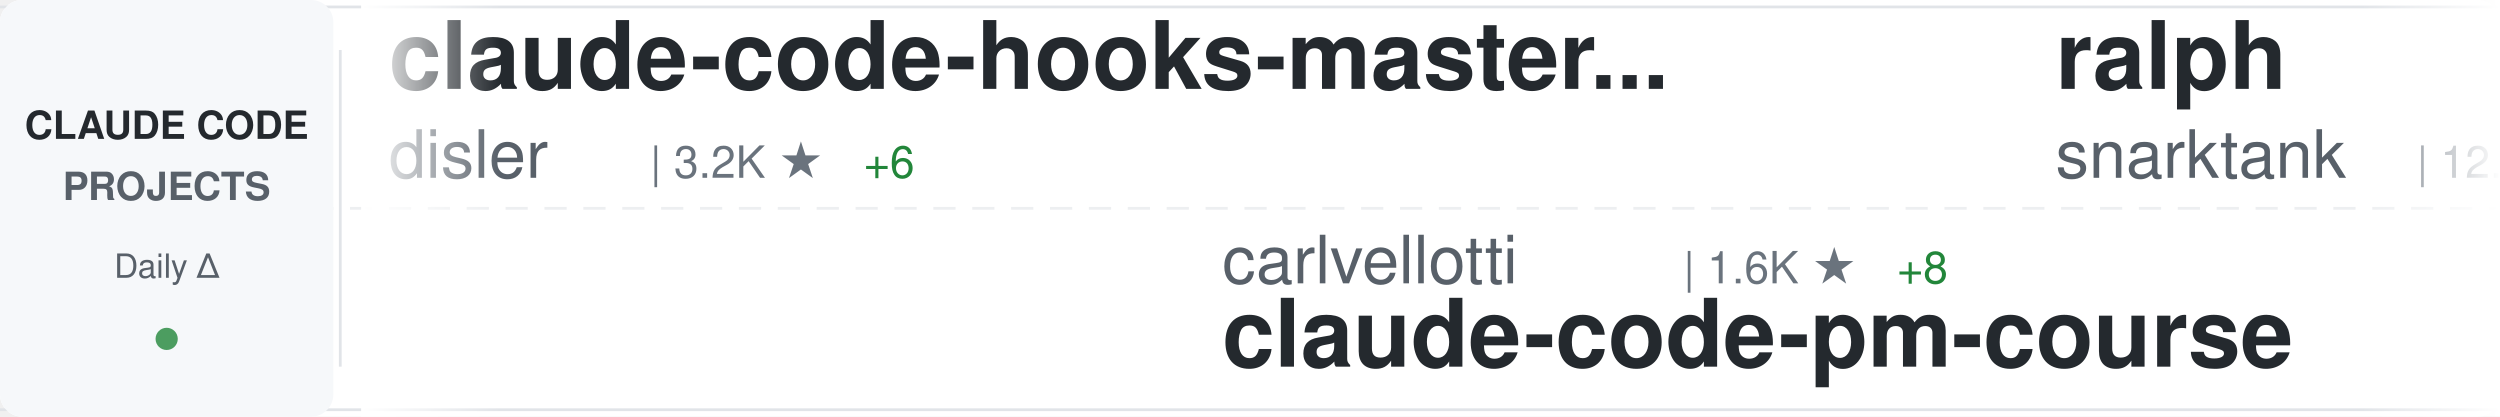
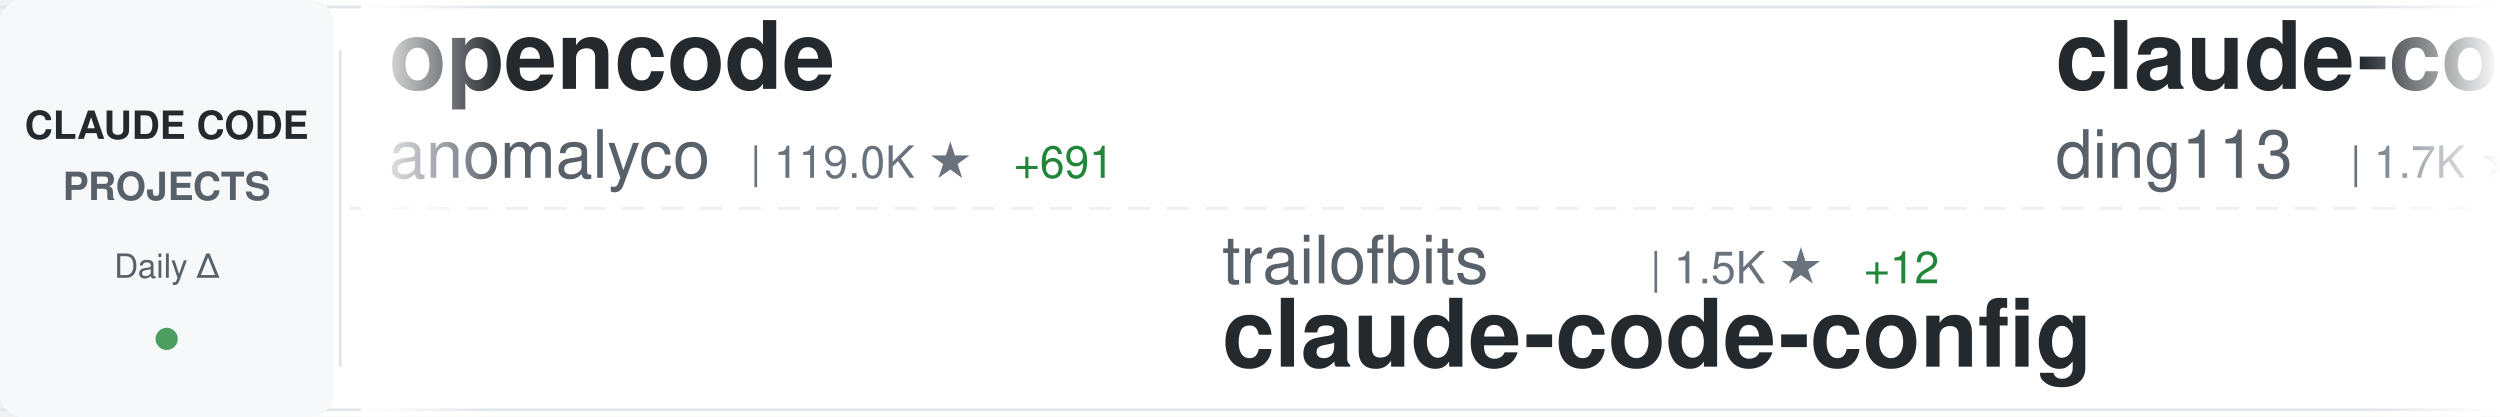
<svg xmlns="http://www.w3.org/2000/svg" width="900" height="150">
  <defs>
    <linearGradient id="awesomeLeftFade" x1="0%" y1="0%" x2="100%" y2="0%">
      <stop offset="0%" style="stop-color:#ffffff;stop-opacity:1" />
      <stop offset="100%" style="stop-color:#ffffff;stop-opacity:0" />
    </linearGradient>
    <linearGradient id="awesomeRightFade" x1="0%" y1="0%" x2="100%" y2="0%">
      <stop offset="0%" style="stop-color:#ffffff;stop-opacity:0" />
      <stop offset="100%" style="stop-color:#ffffff;stop-opacity:1" />
    </linearGradient>
  </defs>
  <rect width="900" height="150" fill="#ffffff" rx="8" />
  <rect x="0" y="2" width="900" height="1" fill="#e1e4e8" />
  <rect x="0" y="147" width="900" height="1" fill="#e1e4e8" />
  <line x1="0" y1="75" x2="900" y2="75" stroke="#e1e4e8" stroke-width="1" stroke-dasharray="8 6" opacity="0.6" />
  <rect x="0" y="0" width="120" height="150" fill="#f6f8fa" rx="8" />
  <text x="60" y="50" font-family="-apple-system, BlinkMacSystemFont, 'Segoe UI', Helvetica, Arial, sans-serif" font-size="14" font-weight="600" fill="#24292e" text-anchor="middle">CLAUDE CODE</text>
  <text x="60" y="72" font-family="-apple-system, BlinkMacSystemFont, 'Segoe UI', Helvetica, Arial, sans-serif" font-size="14" font-weight="600" fill="#586069" text-anchor="middle">PROJECTS</text>
  <text x="60" y="100" font-family="-apple-system, BlinkMacSystemFont, 'Segoe UI', Helvetica, Arial, sans-serif" font-size="12" font-weight="500" fill="#586069" text-anchor="middle">Daily Δ</text>
  <circle cx="60" cy="122" r="4" fill="#22863a" opacity="0.8" />
  <rect x="122" y="18" width="1" height="114" fill="#e1e4e8" />
  <clipPath id="awesomeTickerClip">
    <rect x="130" y="0" width="770" height="150" />
  </clipPath>
  <g clip-path="url(#awesomeTickerClip)">
    <g id="awesomeTickerItems">
      <animateTransform attributeName="transform" attributeType="XML" type="translate" from="0 0" to="-3000 0" dur="54s" repeatCount="indefinite" />
      <g transform="translate(0, 0)">
-         <text x="140" y="32" font-family="-apple-system, BlinkMacSystemFont, 'Segoe UI', Helvetica, Arial, sans-serif" font-size="34" font-weight="600" fill="#24292e">claude-code-hooks-master...</text>
-         <text x="140" y="64" font-family="-apple-system, BlinkMacSystemFont, 'Segoe UI', Helvetica, Arial, sans-serif" font-size="24" font-weight="400" fill="#586069">disler</text>
-         <text x="234" y="64" font-family="-apple-system, BlinkMacSystemFont, 'Segoe UI', Helvetica, Arial, sans-serif" font-size="16" font-weight="500" fill="#6a737d">| 3.2K ★</text>
-         <text x="311" y="64" font-family="-apple-system, BlinkMacSystemFont, 'Segoe UI', Helvetica, Arial, sans-serif" font-size="16" font-weight="500" fill="#22863a"> +6</text>
+         <text x="140" y="32" font-family="-apple-system, BlinkMacSystemFont, 'Segoe UI', Helvetica, Arial, sans-serif" font-size="34" font-weight="600" fill="#24292e">opencode</text>
+         <text x="140" y="64" font-family="-apple-system, BlinkMacSystemFont, 'Segoe UI', Helvetica, Arial, sans-serif" font-size="24" font-weight="400" fill="#586069">anomalyco</text>
+         <text x="270" y="64" font-family="-apple-system, BlinkMacSystemFont, 'Segoe UI', Helvetica, Arial, sans-serif" font-size="16" font-weight="500" fill="#6a737d">| 119.0K ★</text>
+         <text x="365" y="64" font-family="-apple-system, BlinkMacSystemFont, 'Segoe UI', Helvetica, Arial, sans-serif" font-size="16" font-weight="500" fill="#22863a"> +691</text>
      </g>
      <g transform="translate(300, 0)">
-         <text x="140" y="102" font-family="-apple-system, BlinkMacSystemFont, 'Segoe UI', Helvetica, Arial, sans-serif" font-size="24" font-weight="400" fill="#586069">carlvellotti</text>
-         <text x="306" y="102" font-family="-apple-system, BlinkMacSystemFont, 'Segoe UI', Helvetica, Arial, sans-serif" font-size="16" font-weight="500" fill="#6a737d">| 1.6K ★</text>
-         <text x="383" y="102" font-family="-apple-system, BlinkMacSystemFont, 'Segoe UI', Helvetica, Arial, sans-serif" font-size="16" font-weight="500" fill="#22863a"> +8</text>
-         <text x="140" y="132" font-family="-apple-system, BlinkMacSystemFont, 'Segoe UI', Helvetica, Arial, sans-serif" font-size="34" font-weight="600" fill="#24292e">claude-code-pm-course</text>
+         <text x="140" y="102" font-family="-apple-system, BlinkMacSystemFont, 'Segoe UI', Helvetica, Arial, sans-serif" font-size="24" font-weight="400" fill="#586069">trailofbits</text>
+         <text x="294" y="102" font-family="-apple-system, BlinkMacSystemFont, 'Segoe UI', Helvetica, Arial, sans-serif" font-size="16" font-weight="500" fill="#6a737d">| 1.5K ★</text>
+         <text x="371" y="102" font-family="-apple-system, BlinkMacSystemFont, 'Segoe UI', Helvetica, Arial, sans-serif" font-size="16" font-weight="500" fill="#22863a"> +12</text>
+         <text x="140" y="132" font-family="-apple-system, BlinkMacSystemFont, 'Segoe UI', Helvetica, Arial, sans-serif" font-size="34" font-weight="600" fill="#24292e">claude-code-config</text>
      </g>
      <g transform="translate(600, 0)">
-         <text x="140" y="32" font-family="-apple-system, BlinkMacSystemFont, 'Segoe UI', Helvetica, Arial, sans-serif" font-size="34" font-weight="600" fill="#24292e">ralph</text>
-         <text x="140" y="64" font-family="-apple-system, BlinkMacSystemFont, 'Segoe UI', Helvetica, Arial, sans-serif" font-size="24" font-weight="400" fill="#586069">snarktank</text>
-         <text x="270" y="64" font-family="-apple-system, BlinkMacSystemFont, 'Segoe UI', Helvetica, Arial, sans-serif" font-size="16" font-weight="500" fill="#6a737d">| 12.4K ★</text>
-         <text x="356" y="64" font-family="-apple-system, BlinkMacSystemFont, 'Segoe UI', Helvetica, Arial, sans-serif" font-size="16" font-weight="500" fill="#22863a"> +104</text>
+         <text x="140" y="32" font-family="-apple-system, BlinkMacSystemFont, 'Segoe UI', Helvetica, Arial, sans-serif" font-size="34" font-weight="600" fill="#24292e">claude-code-hub</text>
+         <text x="140" y="64" font-family="-apple-system, BlinkMacSystemFont, 'Segoe UI', Helvetica, Arial, sans-serif" font-size="24" font-weight="400" fill="#586069">ding113</text>
+         <text x="246" y="64" font-family="-apple-system, BlinkMacSystemFont, 'Segoe UI', Helvetica, Arial, sans-serif" font-size="16" font-weight="500" fill="#6a737d">| 1.7K ★</text>
+         <text x="323" y="64" font-family="-apple-system, BlinkMacSystemFont, 'Segoe UI', Helvetica, Arial, sans-serif" font-size="16" font-weight="500" fill="#22863a"> +23</text>
      </g>
      <g transform="translate(900, 0)">
-         <text x="140" y="102" font-family="-apple-system, BlinkMacSystemFont, 'Segoe UI', Helvetica, Arial, sans-serif" font-size="24" font-weight="400" fill="#586069">nishimoto265</text>
-         <text x="306" y="102" font-family="-apple-system, BlinkMacSystemFont, 'Segoe UI', Helvetica, Arial, sans-serif" font-size="16" font-weight="500" fill="#6a737d">| 493 ★</text>
-         <text x="140" y="132" font-family="-apple-system, BlinkMacSystemFont, 'Segoe UI', Helvetica, Arial, sans-serif" font-size="34" font-weight="600" fill="#24292e">Claude-Code-Communicatio...</text>
+         <text x="140" y="102" font-family="-apple-system, BlinkMacSystemFont, 'Segoe UI', Helvetica, Arial, sans-serif" font-size="24" font-weight="400" fill="#586069">jarrodwatts</text>
+         <text x="294" y="102" font-family="-apple-system, BlinkMacSystemFont, 'Segoe UI', Helvetica, Arial, sans-serif" font-size="16" font-weight="500" fill="#6a737d">| 965 ★</text>
+         <text x="362" y="102" font-family="-apple-system, BlinkMacSystemFont, 'Segoe UI', Helvetica, Arial, sans-serif" font-size="16" font-weight="500" fill="#22863a"> +4</text>
+         <text x="140" y="132" font-family="-apple-system, BlinkMacSystemFont, 'Segoe UI', Helvetica, Arial, sans-serif" font-size="34" font-weight="600" fill="#24292e">claude-code-config</text>
      </g>
      <g transform="translate(1200, 0)">
-         <text x="140" y="32" font-family="-apple-system, BlinkMacSystemFont, 'Segoe UI', Helvetica, Arial, sans-serif" font-size="34" font-weight="600" fill="#24292e">claude-code-sub-agents</text>
-         <text x="140" y="64" font-family="-apple-system, BlinkMacSystemFont, 'Segoe UI', Helvetica, Arial, sans-serif" font-size="24" font-weight="400" fill="#586069">lst97</text>
-         <text x="222" y="64" font-family="-apple-system, BlinkMacSystemFont, 'Segoe UI', Helvetica, Arial, sans-serif" font-size="16" font-weight="500" fill="#6a737d">| 1.5K ★</text>
-         <text x="299" y="64" font-family="-apple-system, BlinkMacSystemFont, 'Segoe UI', Helvetica, Arial, sans-serif" font-size="16" font-weight="500" fill="#22863a"> +4</text>
+         <text x="140" y="32" font-family="-apple-system, BlinkMacSystemFont, 'Segoe UI', Helvetica, Arial, sans-serif" font-size="34" font-weight="600" fill="#24292e">openskills</text>
+         <text x="140" y="64" font-family="-apple-system, BlinkMacSystemFont, 'Segoe UI', Helvetica, Arial, sans-serif" font-size="24" font-weight="400" fill="#586069">numman-ali</text>
+         <text x="282" y="64" font-family="-apple-system, BlinkMacSystemFont, 'Segoe UI', Helvetica, Arial, sans-serif" font-size="16" font-weight="500" fill="#6a737d">| 8.9K ★</text>
+         <text x="359" y="64" font-family="-apple-system, BlinkMacSystemFont, 'Segoe UI', Helvetica, Arial, sans-serif" font-size="16" font-weight="500" fill="#22863a"> +34</text>
      </g>
      <g transform="translate(1500, 0)">
-         <text x="140" y="102" font-family="-apple-system, BlinkMacSystemFont, 'Segoe UI', Helvetica, Arial, sans-serif" font-size="24" font-weight="400" fill="#586069">shareAI-lab</text>
-         <text x="294" y="102" font-family="-apple-system, BlinkMacSystemFont, 'Segoe UI', Helvetica, Arial, sans-serif" font-size="16" font-weight="500" fill="#6a737d">| 24.4K ★</text>
-         <text x="380" y="102" font-family="-apple-system, BlinkMacSystemFont, 'Segoe UI', Helvetica, Arial, sans-serif" font-size="16" font-weight="500" fill="#22863a"> +858</text>
-         <text x="140" y="132" font-family="-apple-system, BlinkMacSystemFont, 'Segoe UI', Helvetica, Arial, sans-serif" font-size="34" font-weight="600" fill="#24292e">learn-claude-code</text>
+         <text x="140" y="102" font-family="-apple-system, BlinkMacSystemFont, 'Segoe UI', Helvetica, Arial, sans-serif" font-size="24" font-weight="400" fill="#586069">darcyegb</text>
+         <text x="258" y="102" font-family="-apple-system, BlinkMacSystemFont, 'Segoe UI', Helvetica, Arial, sans-serif" font-size="16" font-weight="500" fill="#6a737d">| 581 ★</text>
+         <text x="326" y="102" font-family="-apple-system, BlinkMacSystemFont, 'Segoe UI', Helvetica, Arial, sans-serif" font-size="16" font-weight="500" fill="#22863a"> +2</text>
+         <text x="140" y="132" font-family="-apple-system, BlinkMacSystemFont, 'Segoe UI', Helvetica, Arial, sans-serif" font-size="34" font-weight="600" fill="#24292e">ClaudeCodeAgents</text>
      </g>
      <g transform="translate(1800, 0)">
-         <text x="140" y="32" font-family="-apple-system, BlinkMacSystemFont, 'Segoe UI', Helvetica, Arial, sans-serif" font-size="34" font-weight="600" fill="#24292e">happy</text>
-         <text x="140" y="64" font-family="-apple-system, BlinkMacSystemFont, 'Segoe UI', Helvetica, Arial, sans-serif" font-size="24" font-weight="400" fill="#586069">slopus</text>
-         <text x="234" y="64" font-family="-apple-system, BlinkMacSystemFont, 'Segoe UI', Helvetica, Arial, sans-serif" font-size="16" font-weight="500" fill="#6a737d">| 14.6K ★</text>
-         <text x="320" y="64" font-family="-apple-system, BlinkMacSystemFont, 'Segoe UI', Helvetica, Arial, sans-serif" font-size="16" font-weight="500" fill="#22863a"> +119</text>
+         <text x="140" y="32" font-family="-apple-system, BlinkMacSystemFont, 'Segoe UI', Helvetica, Arial, sans-serif" font-size="34" font-weight="600" fill="#24292e">claude-code-prompt-impro...</text>
+         <text x="140" y="64" font-family="-apple-system, BlinkMacSystemFont, 'Segoe UI', Helvetica, Arial, sans-serif" font-size="24" font-weight="400" fill="#586069">severity1</text>
+         <text x="270" y="64" font-family="-apple-system, BlinkMacSystemFont, 'Segoe UI', Helvetica, Arial, sans-serif" font-size="16" font-weight="500" fill="#6a737d">| 1.2K ★</text>
+         <text x="347" y="64" font-family="-apple-system, BlinkMacSystemFont, 'Segoe UI', Helvetica, Arial, sans-serif" font-size="16" font-weight="500" fill="#22863a"> +10</text>
      </g>
      <g transform="translate(2100, 0)">
-         <text x="140" y="102" font-family="-apple-system, BlinkMacSystemFont, 'Segoe UI', Helvetica, Arial, sans-serif" font-size="24" font-weight="400" fill="#586069">wshobson</text>
-         <text x="258" y="102" font-family="-apple-system, BlinkMacSystemFont, 'Segoe UI', Helvetica, Arial, sans-serif" font-size="16" font-weight="500" fill="#6a737d">| 30.8K ★</text>
-         <text x="344" y="102" font-family="-apple-system, BlinkMacSystemFont, 'Segoe UI', Helvetica, Arial, sans-serif" font-size="16" font-weight="500" fill="#22863a"> +126</text>
-         <text x="140" y="132" font-family="-apple-system, BlinkMacSystemFont, 'Segoe UI', Helvetica, Arial, sans-serif" font-size="34" font-weight="600" fill="#24292e">agents</text>
+         <text x="140" y="102" font-family="-apple-system, BlinkMacSystemFont, 'Segoe UI', Helvetica, Arial, sans-serif" font-size="24" font-weight="400" fill="#586069">opactorai</text>
+         <text x="270" y="102" font-family="-apple-system, BlinkMacSystemFont, 'Segoe UI', Helvetica, Arial, sans-serif" font-size="16" font-weight="500" fill="#6a737d">| 3.8K ★</text>
+         <text x="347" y="102" font-family="-apple-system, BlinkMacSystemFont, 'Segoe UI', Helvetica, Arial, sans-serif" font-size="16" font-weight="500" fill="#22863a"> +14</text>
+         <text x="140" y="132" font-family="-apple-system, BlinkMacSystemFont, 'Segoe UI', Helvetica, Arial, sans-serif" font-size="34" font-weight="600" fill="#24292e">Claudable</text>
      </g>
      <g transform="translate(2400, 0)">
-         <text x="140" y="32" font-family="-apple-system, BlinkMacSystemFont, 'Segoe UI', Helvetica, Arial, sans-serif" font-size="34" font-weight="600" fill="#24292e">edmunds-claude-code</text>
-         <text x="140" y="64" font-family="-apple-system, BlinkMacSystemFont, 'Segoe UI', Helvetica, Arial, sans-serif" font-size="24" font-weight="400" fill="#586069">edmund-io</text>
-         <text x="270" y="64" font-family="-apple-system, BlinkMacSystemFont, 'Segoe UI', Helvetica, Arial, sans-serif" font-size="16" font-weight="500" fill="#6a737d">| 1.3K ★</text>
-         <text x="347" y="64" font-family="-apple-system, BlinkMacSystemFont, 'Segoe UI', Helvetica, Arial, sans-serif" font-size="16" font-weight="500" fill="#22863a"> +11</text>
+         <text x="140" y="32" font-family="-apple-system, BlinkMacSystemFont, 'Segoe UI', Helvetica, Arial, sans-serif" font-size="34" font-weight="600" fill="#24292e">claude-code-router</text>
+         <text x="140" y="64" font-family="-apple-system, BlinkMacSystemFont, 'Segoe UI', Helvetica, Arial, sans-serif" font-size="24" font-weight="400" fill="#586069">musistudio</text>
+         <text x="282" y="64" font-family="-apple-system, BlinkMacSystemFont, 'Segoe UI', Helvetica, Arial, sans-serif" font-size="16" font-weight="500" fill="#6a737d">| 29.3K ★</text>
+         <text x="368" y="64" font-family="-apple-system, BlinkMacSystemFont, 'Segoe UI', Helvetica, Arial, sans-serif" font-size="16" font-weight="500" fill="#22863a"> +77</text>
      </g>
      <g transform="translate(2700, 0)">
-         <text x="140" y="102" font-family="-apple-system, BlinkMacSystemFont, 'Segoe UI', Helvetica, Arial, sans-serif" font-size="24" font-weight="400" fill="#586069">sugyan</text>
-         <text x="234" y="102" font-family="-apple-system, BlinkMacSystemFont, 'Segoe UI', Helvetica, Arial, sans-serif" font-size="16" font-weight="500" fill="#6a737d">| 948 ★</text>
-         <text x="302" y="102" font-family="-apple-system, BlinkMacSystemFont, 'Segoe UI', Helvetica, Arial, sans-serif" font-size="16" font-weight="500" fill="#22863a"> +2</text>
-         <text x="140" y="132" font-family="-apple-system, BlinkMacSystemFont, 'Segoe UI', Helvetica, Arial, sans-serif" font-size="34" font-weight="600" fill="#24292e">claude-code-webui</text>
+         <text x="140" y="102" font-family="-apple-system, BlinkMacSystemFont, 'Segoe UI', Helvetica, Arial, sans-serif" font-size="24" font-weight="400" fill="#586069">ComposioHQ</text>
+         <text x="282" y="102" font-family="-apple-system, BlinkMacSystemFont, 'Segoe UI', Helvetica, Arial, sans-serif" font-size="16" font-weight="500" fill="#6a737d">| 42.3K ★</text>
+         <text x="368" y="102" font-family="-apple-system, BlinkMacSystemFont, 'Segoe UI', Helvetica, Arial, sans-serif" font-size="16" font-weight="500" fill="#22863a"> +368</text>
+         <text x="140" y="132" font-family="-apple-system, BlinkMacSystemFont, 'Segoe UI', Helvetica, Arial, sans-serif" font-size="34" font-weight="600" fill="#24292e">awesome-claude-skills</text>
      </g>
      <g transform="translate(3000, 0)">
-         <text x="140" y="32" font-family="-apple-system, BlinkMacSystemFont, 'Segoe UI', Helvetica, Arial, sans-serif" font-size="34" font-weight="600" fill="#24292e">claude-code-hooks-master...</text>
-         <text x="140" y="64" font-family="-apple-system, BlinkMacSystemFont, 'Segoe UI', Helvetica, Arial, sans-serif" font-size="24" font-weight="400" fill="#586069">disler</text>
-         <text x="234" y="64" font-family="-apple-system, BlinkMacSystemFont, 'Segoe UI', Helvetica, Arial, sans-serif" font-size="16" font-weight="500" fill="#6a737d">| 3.2K ★</text>
-         <text x="311" y="64" font-family="-apple-system, BlinkMacSystemFont, 'Segoe UI', Helvetica, Arial, sans-serif" font-size="16" font-weight="500" fill="#22863a"> +6</text>
+         <text x="140" y="32" font-family="-apple-system, BlinkMacSystemFont, 'Segoe UI', Helvetica, Arial, sans-serif" font-size="34" font-weight="600" fill="#24292e">opencode</text>
+         <text x="140" y="64" font-family="-apple-system, BlinkMacSystemFont, 'Segoe UI', Helvetica, Arial, sans-serif" font-size="24" font-weight="400" fill="#586069">anomalyco</text>
+         <text x="270" y="64" font-family="-apple-system, BlinkMacSystemFont, 'Segoe UI', Helvetica, Arial, sans-serif" font-size="16" font-weight="500" fill="#6a737d">| 119.0K ★</text>
+         <text x="365" y="64" font-family="-apple-system, BlinkMacSystemFont, 'Segoe UI', Helvetica, Arial, sans-serif" font-size="16" font-weight="500" fill="#22863a"> +691</text>
      </g>
      <g transform="translate(3300, 0)">
-         <text x="140" y="102" font-family="-apple-system, BlinkMacSystemFont, 'Segoe UI', Helvetica, Arial, sans-serif" font-size="24" font-weight="400" fill="#586069">carlvellotti</text>
-         <text x="306" y="102" font-family="-apple-system, BlinkMacSystemFont, 'Segoe UI', Helvetica, Arial, sans-serif" font-size="16" font-weight="500" fill="#6a737d">| 1.6K ★</text>
-         <text x="383" y="102" font-family="-apple-system, BlinkMacSystemFont, 'Segoe UI', Helvetica, Arial, sans-serif" font-size="16" font-weight="500" fill="#22863a"> +8</text>
-         <text x="140" y="132" font-family="-apple-system, BlinkMacSystemFont, 'Segoe UI', Helvetica, Arial, sans-serif" font-size="34" font-weight="600" fill="#24292e">claude-code-pm-course</text>
+         <text x="140" y="102" font-family="-apple-system, BlinkMacSystemFont, 'Segoe UI', Helvetica, Arial, sans-serif" font-size="24" font-weight="400" fill="#586069">trailofbits</text>
+         <text x="294" y="102" font-family="-apple-system, BlinkMacSystemFont, 'Segoe UI', Helvetica, Arial, sans-serif" font-size="16" font-weight="500" fill="#6a737d">| 1.5K ★</text>
+         <text x="371" y="102" font-family="-apple-system, BlinkMacSystemFont, 'Segoe UI', Helvetica, Arial, sans-serif" font-size="16" font-weight="500" fill="#22863a"> +12</text>
+         <text x="140" y="132" font-family="-apple-system, BlinkMacSystemFont, 'Segoe UI', Helvetica, Arial, sans-serif" font-size="34" font-weight="600" fill="#24292e">claude-code-config</text>
      </g>
      <g transform="translate(3600, 0)">
-         <text x="140" y="32" font-family="-apple-system, BlinkMacSystemFont, 'Segoe UI', Helvetica, Arial, sans-serif" font-size="34" font-weight="600" fill="#24292e">ralph</text>
-         <text x="140" y="64" font-family="-apple-system, BlinkMacSystemFont, 'Segoe UI', Helvetica, Arial, sans-serif" font-size="24" font-weight="400" fill="#586069">snarktank</text>
-         <text x="270" y="64" font-family="-apple-system, BlinkMacSystemFont, 'Segoe UI', Helvetica, Arial, sans-serif" font-size="16" font-weight="500" fill="#6a737d">| 12.4K ★</text>
-         <text x="356" y="64" font-family="-apple-system, BlinkMacSystemFont, 'Segoe UI', Helvetica, Arial, sans-serif" font-size="16" font-weight="500" fill="#22863a"> +104</text>
+         <text x="140" y="32" font-family="-apple-system, BlinkMacSystemFont, 'Segoe UI', Helvetica, Arial, sans-serif" font-size="34" font-weight="600" fill="#24292e">claude-code-hub</text>
+         <text x="140" y="64" font-family="-apple-system, BlinkMacSystemFont, 'Segoe UI', Helvetica, Arial, sans-serif" font-size="24" font-weight="400" fill="#586069">ding113</text>
+         <text x="246" y="64" font-family="-apple-system, BlinkMacSystemFont, 'Segoe UI', Helvetica, Arial, sans-serif" font-size="16" font-weight="500" fill="#6a737d">| 1.7K ★</text>
+         <text x="323" y="64" font-family="-apple-system, BlinkMacSystemFont, 'Segoe UI', Helvetica, Arial, sans-serif" font-size="16" font-weight="500" fill="#22863a"> +23</text>
      </g>
      <g transform="translate(3900, 0)">
-         <text x="140" y="102" font-family="-apple-system, BlinkMacSystemFont, 'Segoe UI', Helvetica, Arial, sans-serif" font-size="24" font-weight="400" fill="#586069">nishimoto265</text>
-         <text x="306" y="102" font-family="-apple-system, BlinkMacSystemFont, 'Segoe UI', Helvetica, Arial, sans-serif" font-size="16" font-weight="500" fill="#6a737d">| 493 ★</text>
-         <text x="140" y="132" font-family="-apple-system, BlinkMacSystemFont, 'Segoe UI', Helvetica, Arial, sans-serif" font-size="34" font-weight="600" fill="#24292e">Claude-Code-Communicatio...</text>
+         <text x="140" y="102" font-family="-apple-system, BlinkMacSystemFont, 'Segoe UI', Helvetica, Arial, sans-serif" font-size="24" font-weight="400" fill="#586069">jarrodwatts</text>
+         <text x="294" y="102" font-family="-apple-system, BlinkMacSystemFont, 'Segoe UI', Helvetica, Arial, sans-serif" font-size="16" font-weight="500" fill="#6a737d">| 965 ★</text>
+         <text x="362" y="102" font-family="-apple-system, BlinkMacSystemFont, 'Segoe UI', Helvetica, Arial, sans-serif" font-size="16" font-weight="500" fill="#22863a"> +4</text>
+         <text x="140" y="132" font-family="-apple-system, BlinkMacSystemFont, 'Segoe UI', Helvetica, Arial, sans-serif" font-size="34" font-weight="600" fill="#24292e">claude-code-config</text>
      </g>
    </g>
  </g>
  <rect x="130" y="0" width="50" height="150" fill="url(#awesomeLeftFade)" />
  <rect x="850" y="0" width="50" height="150" fill="url(#awesomeRightFade)" />
</svg>
